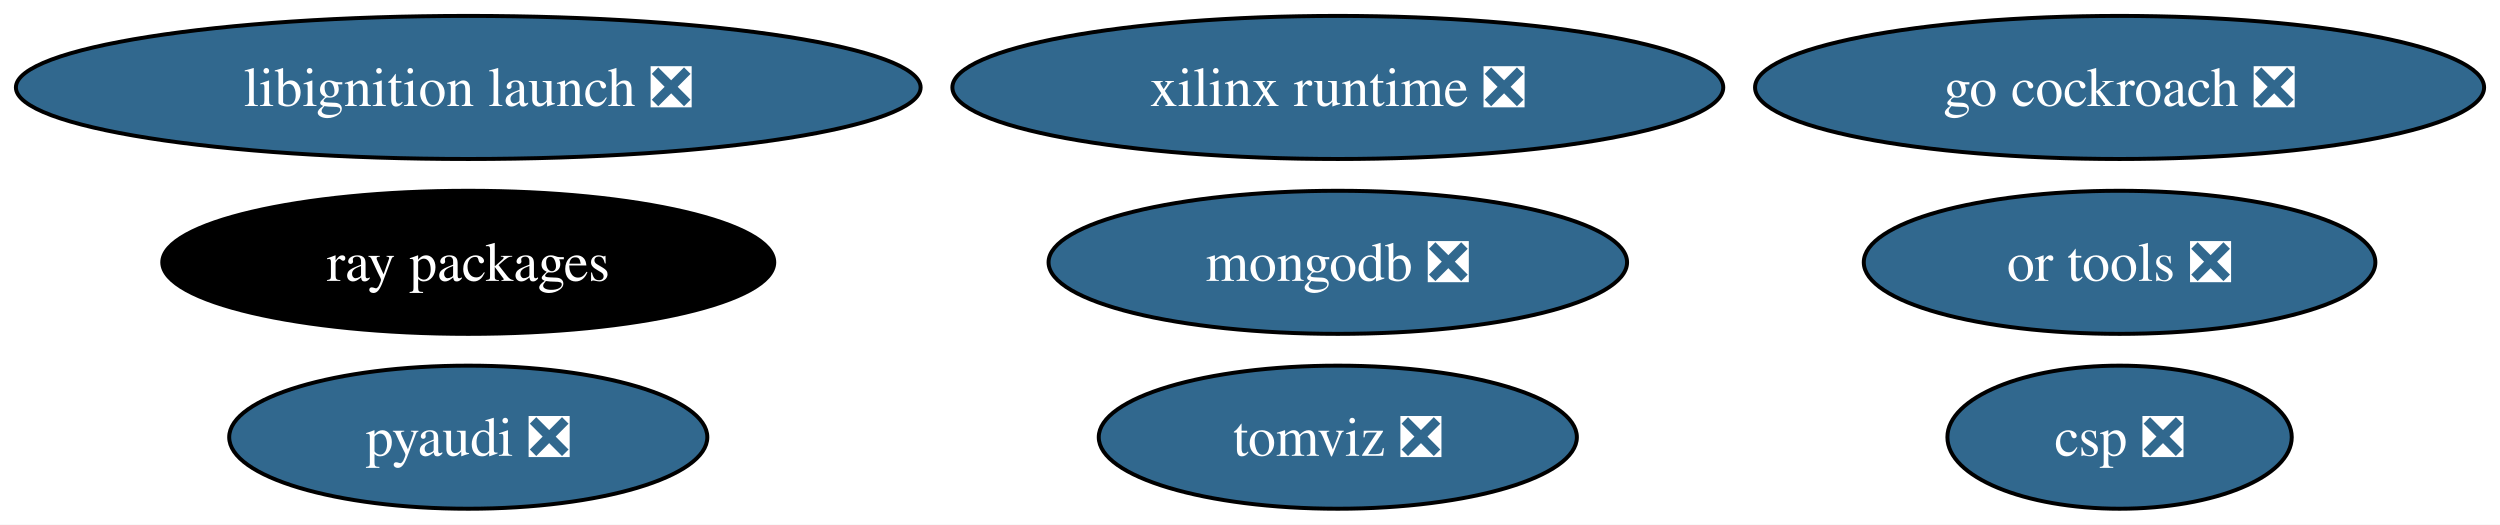
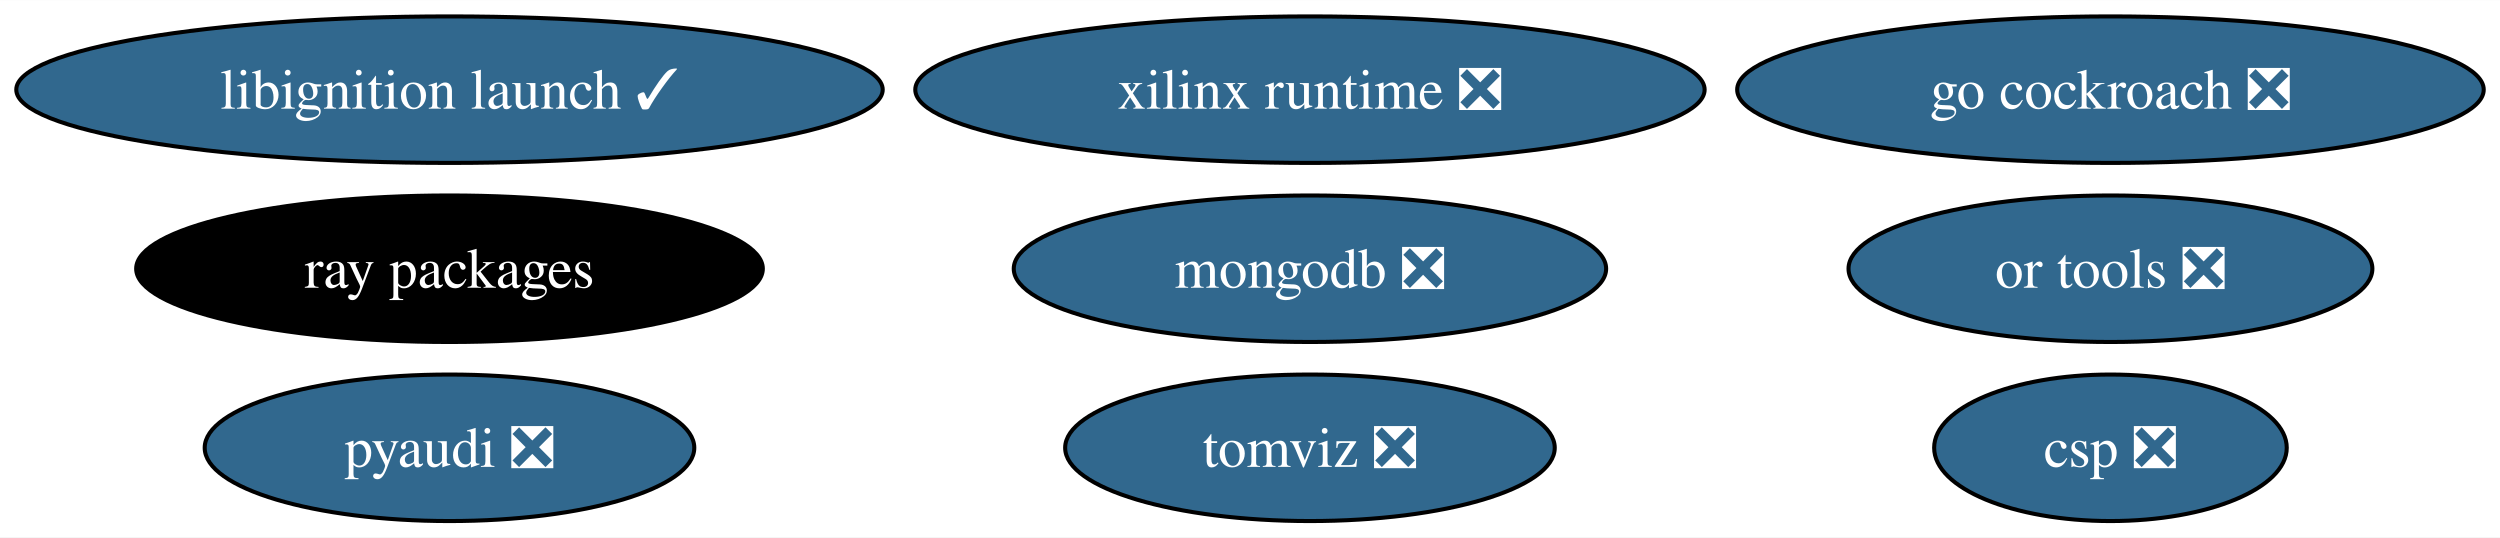
- <svg xmlns="http://www.w3.org/2000/svg" xmlns:xlink="http://www.w3.org/1999/xlink" width="629pt" height="132pt" viewBox="0.00 0.00 629.03 132.00">
+ <svg xmlns="http://www.w3.org/2000/svg" xmlns:xlink="http://www.w3.org/1999/xlink" width="614pt" height="132pt" viewBox="0.00 0.00 614.30 132.00">
  <g id="graph0" class="graph" transform="scale(1 1) rotate(0) translate(4 128)">
-     <polygon fill="white" stroke="none" points="-4,4 -4,-128 625.03,-128 625.03,4 -4,4" />
+     <polygon fill="white" stroke="none" points="-4,4 -4,-128 610.3,-128 610.3,4 -4,4" />
    <g id="node1" class="node">
      <g id="a_node1">
        <a xlink:href="https://github.com/conda-forge/pyaudi-feedstock/pull/44" xlink:title="pyaudi ❎">
-           <ellipse fill="#31688e" stroke="black" cx="113.82" cy="-18" rx="60.15" ry="18" />
-           <text text-anchor="middle" x="113.82" y="-13.32" font-family="Times,serif" font-size="14.00" fill="white">pyaudi ❎</text>
+           <ellipse fill="#31688e" stroke="black" cx="106.45" cy="-18" rx="60.15" ry="18" />
+           <text text-anchor="middle" x="106.45" y="-13.32" font-family="Times,serif" font-size="14.00" fill="white">pyaudi ❎</text>
        </a>
      </g>
    </g>
    <g id="node2" class="node">
      <g id="a_node2">
        <a xlink:href="https://github.com/conda-forge/mongodb-feedstock/pull/97" xlink:title="mongodb ❎">
-           <ellipse fill="#31688e" stroke="black" cx="332.61" cy="-62" rx="72.78" ry="18" />
-           <text text-anchor="middle" x="332.61" y="-57.33" font-family="Times,serif" font-size="14.00" fill="white">mongodb ❎</text>
+           <ellipse fill="#31688e" stroke="black" cx="317.88" cy="-62" rx="72.78" ry="18" />
+           <text text-anchor="middle" x="317.88" y="-57.33" font-family="Times,serif" font-size="14.00" fill="white">mongodb ❎</text>
        </a>
      </g>
    </g>
    <g id="node3" class="node">
      <g id="a_node3">
        <a xlink:href="https://github.com/conda-forge/go-cockroach-feedstock/pull/28" xlink:title="go cockroach ❎">
-           <ellipse fill="#31688e" stroke="black" cx="529.31" cy="-106" rx="91.72" ry="18" />
-           <text text-anchor="middle" x="529.31" y="-101.33" font-family="Times,serif" font-size="14.00" fill="white">go cockroach ❎</text>
+           <ellipse fill="#31688e" stroke="black" cx="514.58" cy="-106" rx="91.72" ry="18" />
+           <text text-anchor="middle" x="514.58" y="-101.33" font-family="Times,serif" font-size="14.00" fill="white">go cockroach ❎</text>
        </a>
      </g>
    </g>
    <g id="node4" class="node">
      <g id="a_node4">
        <a xlink:href="https://github.com/conda-forge/ray-packages-feedstock" xlink:title="ray packages">
-           <ellipse fill="#000000" stroke="black" cx="113.82" cy="-62" rx="76.99" ry="18" />
-           <text text-anchor="middle" x="113.82" y="-57.33" font-family="Times,serif" font-size="14.00" fill="white">ray packages</text>
+           <ellipse fill="#000000" stroke="black" cx="106.45" cy="-62" rx="76.99" ry="18" />
+           <text text-anchor="middle" x="106.45" y="-57.33" font-family="Times,serif" font-size="14.00" fill="white">ray packages</text>
        </a>
      </g>
    </g>
    <g id="node5" class="node">
      <g id="a_node5">
        <a xlink:href="https://github.com/conda-forge/tomviz-feedstock/pull/64" xlink:title="tomviz ❎">
-           <ellipse fill="#31688e" stroke="black" cx="332.61" cy="-18" rx="60.15" ry="18" />
-           <text text-anchor="middle" x="332.61" y="-13.32" font-family="Times,serif" font-size="14.00" fill="white">tomviz ❎</text>
+           <ellipse fill="#31688e" stroke="black" cx="317.88" cy="-18" rx="60.15" ry="18" />
+           <text text-anchor="middle" x="317.88" y="-13.32" font-family="Times,serif" font-size="14.00" fill="white">tomviz ❎</text>
        </a>
      </g>
    </g>
    <g id="node6" class="node">
      <g id="a_node6">
-         <a xlink:href="https://github.com/conda-forge/libignition-launch-feedstock/pull/30" xlink:title="libignition launch ❎">
-           <ellipse fill="#31688e" stroke="black" cx="113.82" cy="-106" rx="113.82" ry="18" />
-           <text text-anchor="middle" x="113.82" y="-101.33" font-family="Times,serif" font-size="14.00" fill="white">libignition launch ❎</text>
+         <a xlink:href="https://github.com/conda-forge/libignition-launch-feedstock/pull/30" xlink:title="libignition launch ✓">
+           <ellipse fill="#31688e" stroke="black" cx="106.45" cy="-106" rx="106.45" ry="18" />
+           <text text-anchor="middle" x="106.45" y="-101.33" font-family="Times,serif" font-size="14.00" fill="white">libignition launch ✓</text>
        </a>
      </g>
    </g>
    <g id="node7" class="node">
      <g id="a_node7">
        <a xlink:href="https://github.com/conda-forge/or-tools-feedstock/pull/62" xlink:title="or tools ❎">
-           <ellipse fill="#31688e" stroke="black" cx="529.31" cy="-62" rx="64.36" ry="18" />
-           <text text-anchor="middle" x="529.31" y="-57.33" font-family="Times,serif" font-size="14.00" fill="white">or tools ❎</text>
+           <ellipse fill="#31688e" stroke="black" cx="514.58" cy="-62" rx="64.36" ry="18" />
+           <text text-anchor="middle" x="514.58" y="-57.33" font-family="Times,serif" font-size="14.00" fill="white">or tools ❎</text>
        </a>
      </g>
    </g>
    <g id="node8" class="node">
      <g id="a_node8">
        <a xlink:href="https://github.com/conda-forge/xilinx-runtime-feedstock/pull/37" xlink:title="xilinx runtime ❎">
-           <ellipse fill="#31688e" stroke="black" cx="332.61" cy="-106" rx="96.98" ry="18" />
-           <text text-anchor="middle" x="332.61" y="-101.33" font-family="Times,serif" font-size="14.00" fill="white">xilinx runtime ❎</text>
+           <ellipse fill="#31688e" stroke="black" cx="317.88" cy="-106" rx="96.98" ry="18" />
+           <text text-anchor="middle" x="317.88" y="-101.33" font-family="Times,serif" font-size="14.00" fill="white">xilinx runtime ❎</text>
        </a>
      </g>
    </g>
    <g id="node9" class="node">
      <g id="a_node9">
        <a xlink:href="https://github.com/conda-forge/csp-feedstock/pull/38" xlink:title="csp ❎">
-           <ellipse fill="#31688e" stroke="black" cx="529.31" cy="-18" rx="43.32" ry="18" />
-           <text text-anchor="middle" x="529.31" y="-13.32" font-family="Times,serif" font-size="14.00" fill="white">csp ❎</text>
+           <ellipse fill="#31688e" stroke="black" cx="514.58" cy="-18" rx="43.32" ry="18" />
+           <text text-anchor="middle" x="514.58" y="-13.32" font-family="Times,serif" font-size="14.00" fill="white">csp ❎</text>
        </a>
      </g>
    </g>
  </g>
</svg>
